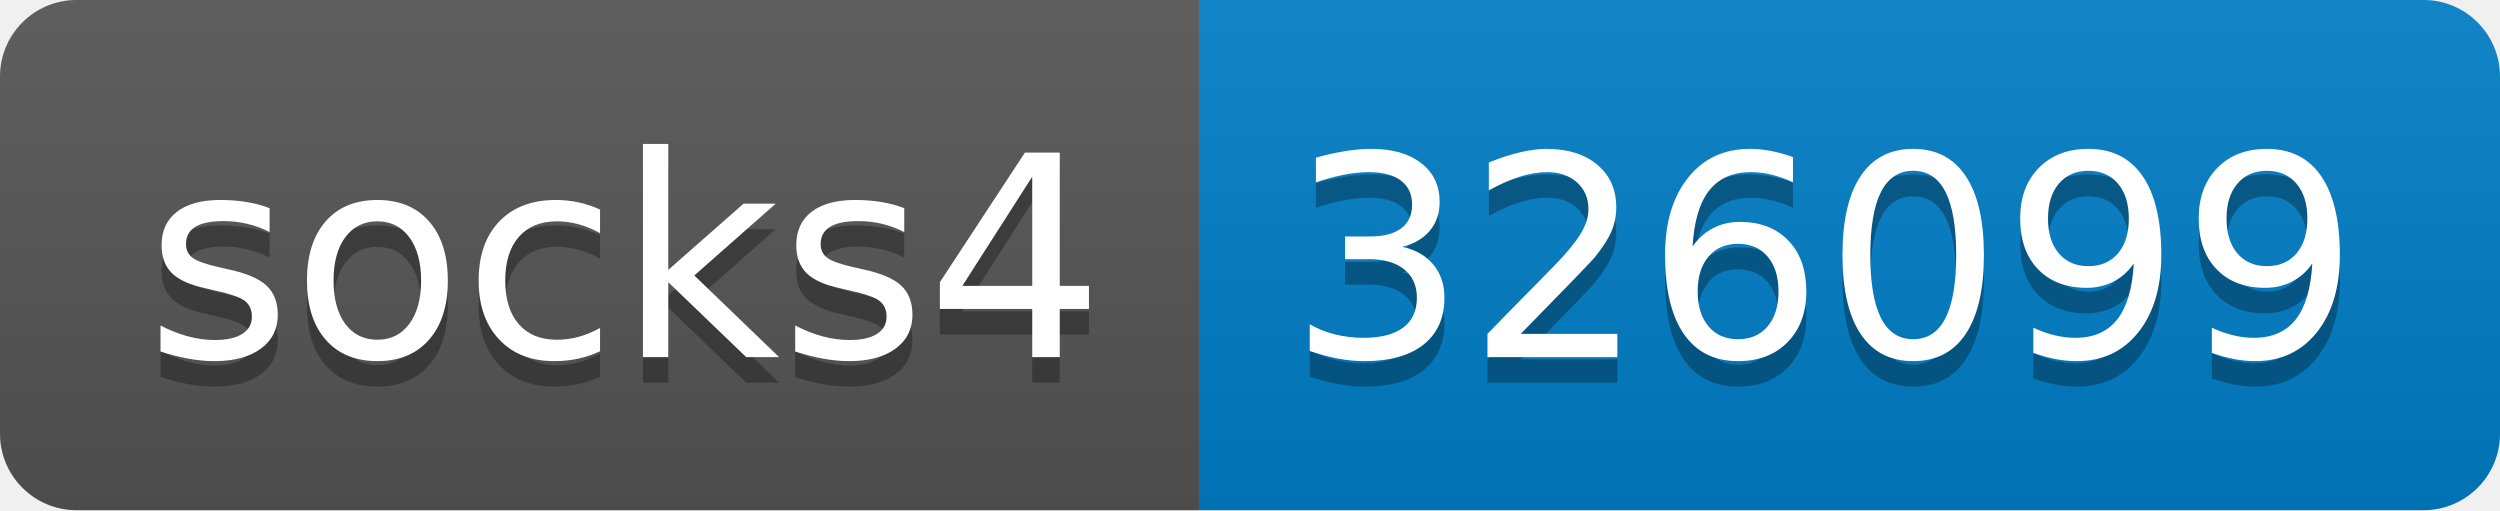
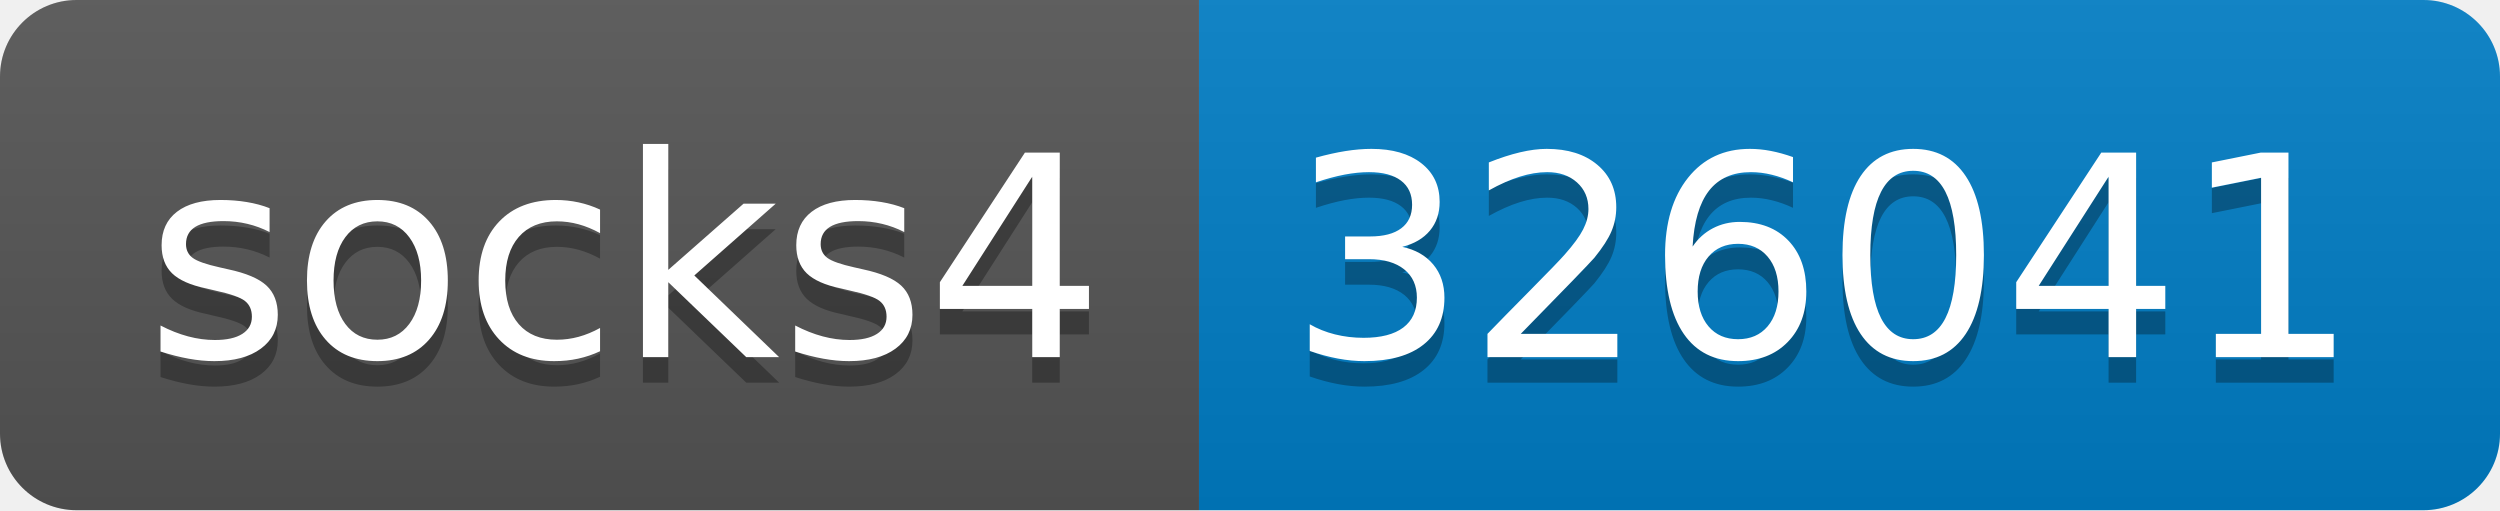
- <svg xmlns="http://www.w3.org/2000/svg" width="98" height="20" role="img" aria-label="socks4: 326099">
+ <svg xmlns="http://www.w3.org/2000/svg" width="98" height="20" role="img" aria-label="socks4: 326041">
  <linearGradient id="s" x2="0" y2="100%">
    <stop offset="0" stop-color="#bbb" stop-opacity=".1" />
    <stop offset="1" stop-opacity=".1" />
  </linearGradient>
  <clipPath id="r">
    <rect width="98" height="20" rx="3" fill="#fff" />
  </clipPath>
  <g clip-path="url(#r)">
    <rect width="47" height="20" fill="#555" />
    <rect x="47" width="51" height="20" fill="#007ec6" />
    <rect width="98" height="20" fill="url(#s)" />
  </g>
  <g fill="#fff" text-anchor="middle" font-family="Verdana,Geneva,DejaVu Sans,sans-serif" text-rendering="geometricPrecision" font-size="110">
    <text aria-hidden="true" x="245" y="150" fill="#010101" fill-opacity=".3" transform="scale(.1)" textLength="370">socks4</text>
    <text x="245" y="140" transform="scale(.1)" fill="#fff" textLength="370">socks4</text>
-     <text aria-hidden="true" x="715" y="150" fill="#010101" fill-opacity=".3" transform="scale(.1)" textLength="410">326099</text>
-     <text x="715" y="140" transform="scale(.1)" fill="#fff" textLength="410">326099</text>
+     <text aria-hidden="true" x="715" y="150" fill="#010101" fill-opacity=".3" transform="scale(.1)" textLength="410">326041</text>
+     <text x="715" y="140" transform="scale(.1)" fill="#fff" textLength="410">326041</text>
  </g>
</svg>
